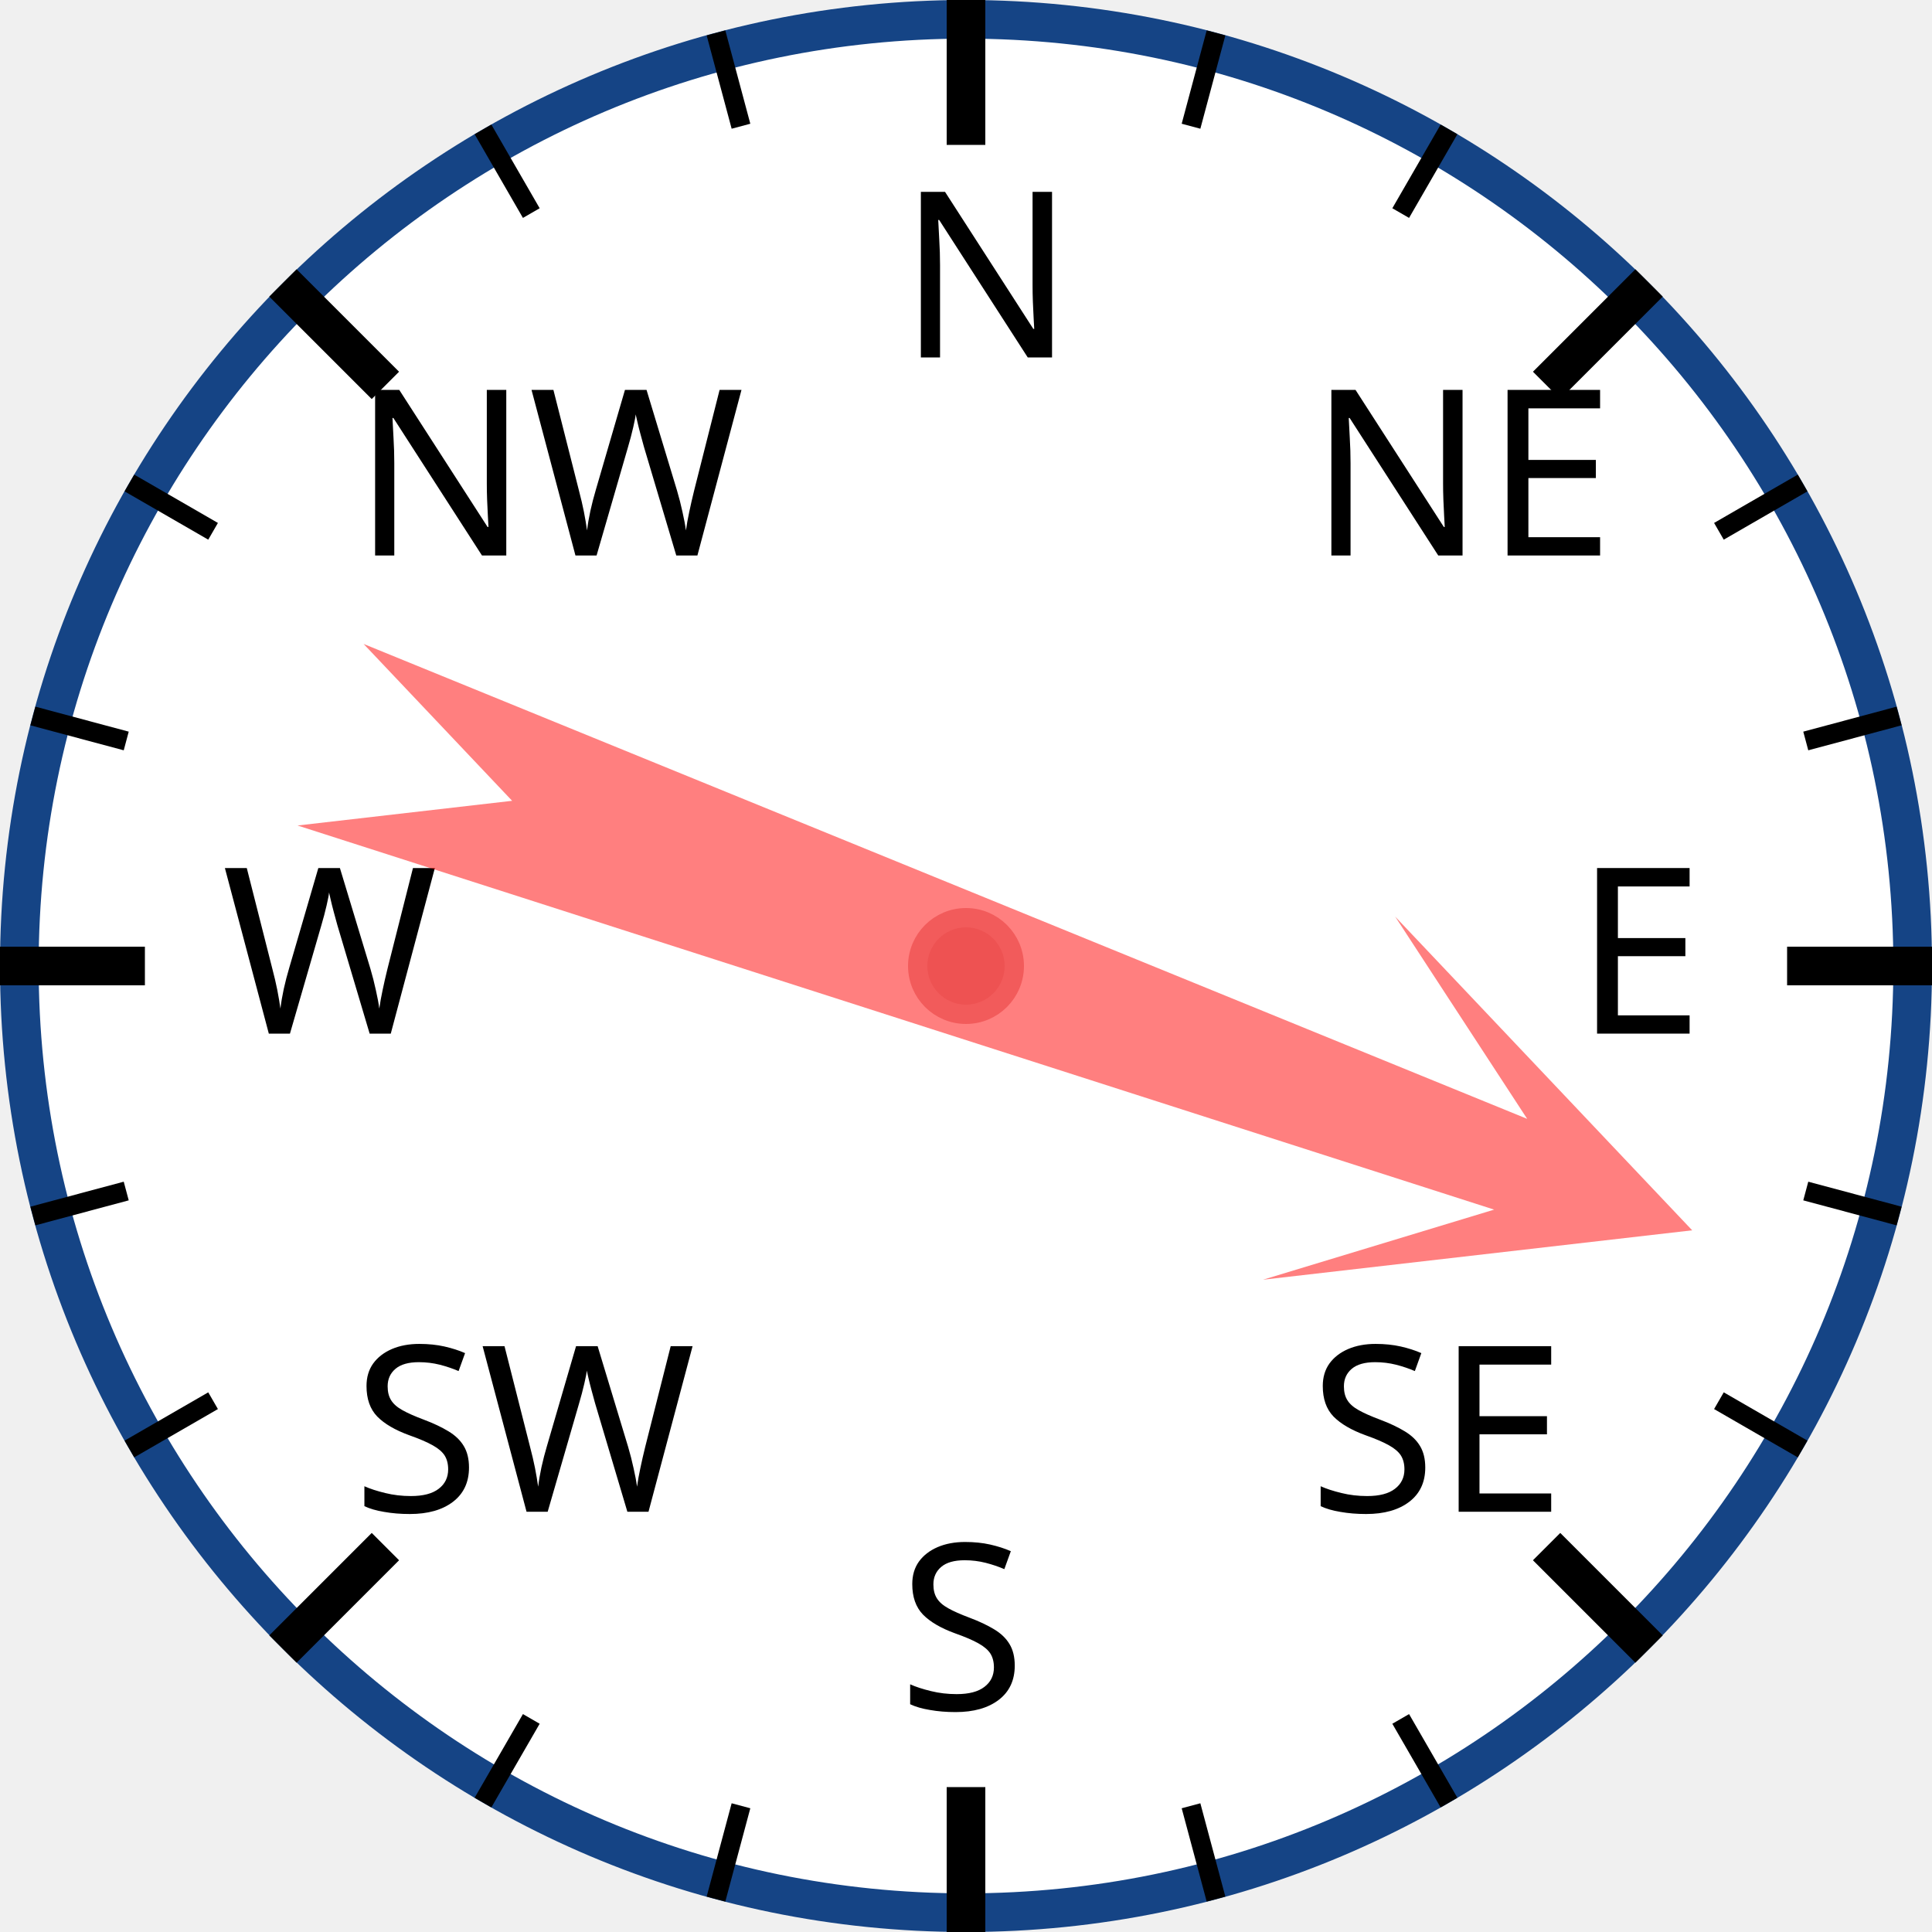
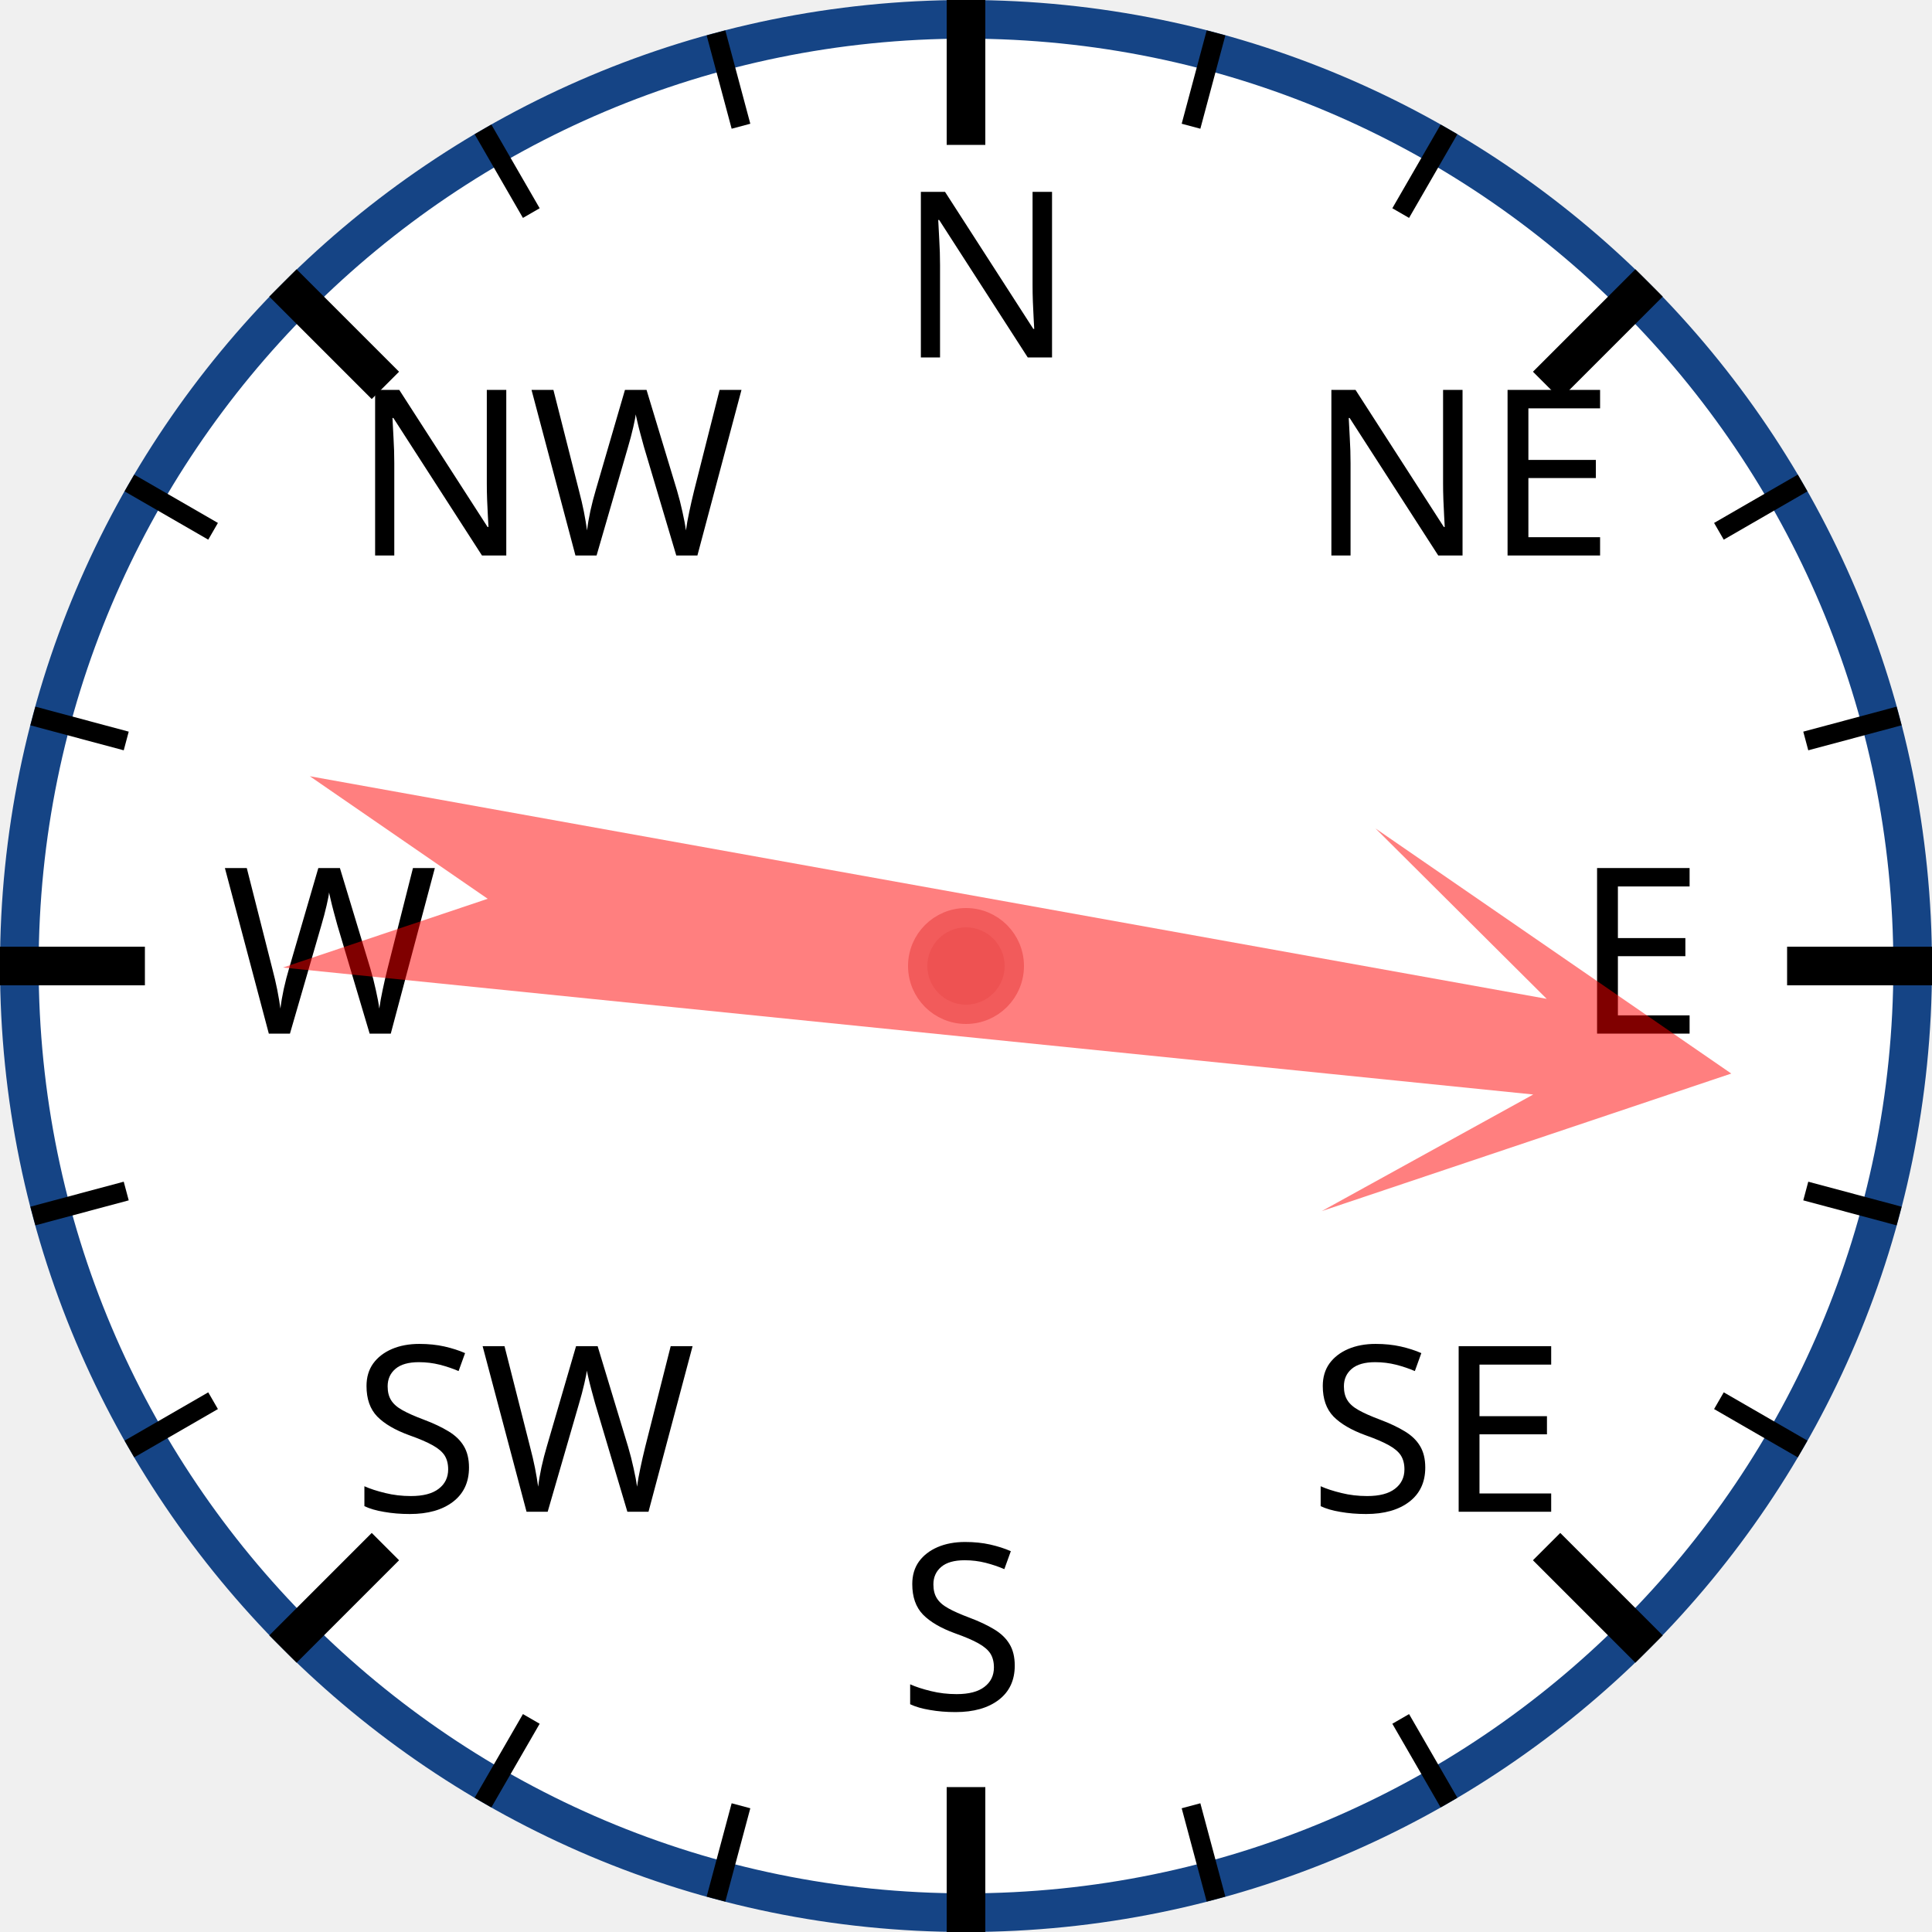
<svg xmlns="http://www.w3.org/2000/svg" width="120px" height="120px" viewBox="0 0 200 200">
  <circle cx="100" cy="100" r="98" style="fill: white; stroke: #154485; stroke-width: 4;" />
  <text x="93.0" y="37.0" style="font-family: sans-serif; font-size: 18pt;">N</text>
  <line x1="100.0" y1="0.0" x2="100.0" y2="15.0" style="stroke: black; stroke-width: 4;" />
  <line x1="74.118" y1="3.407" x2="76.706" y2="13.067" style="stroke: black; stroke-width: 2;" />
  <line x1="50" y1="13.397" x2="55" y2="22.058" style="stroke: black; stroke-width: 2;" />
  <text x="36.503" y="57.503" style="font-family: sans-serif; font-size: 18pt;">NW</text>
  <line x1="29.289" y1="29.289" x2="39.896" y2="39.896" style="stroke: black; stroke-width: 4;" />
  <line x1="13.397" y1="50" x2="22.058" y2="55" style="stroke: black; stroke-width: 2;" />
  <line x1="3.407" y1="74.118" x2="13.067" y2="76.706" style="stroke: black; stroke-width: 2;" />
  <text x="23.0" y="107.0" style="font-family: sans-serif; font-size: 18pt;">W</text>
  <line x1="0.0" y1="100.0" x2="15.0" y2="100.0" style="stroke: black; stroke-width: 4;" />
  <line x1="3.407" y1="125.882" x2="13.067" y2="123.294" style="stroke: black; stroke-width: 2;" />
  <line x1="13.397" y1="150" x2="22.058" y2="145" style="stroke: black; stroke-width: 2;" />
  <text x="36.503" y="156.497" style="font-family: sans-serif; font-size: 18pt;">SW</text>
  <line x1="29.289" y1="170.711" x2="39.896" y2="160.104" style="stroke: black; stroke-width: 4;" />
  <line x1="50" y1="186.603" x2="55" y2="177.942" style="stroke: black; stroke-width: 2;" />
  <line x1="74.118" y1="196.593" x2="76.706" y2="186.933" style="stroke: black; stroke-width: 2;" />
  <text x="93" y="177.0" style="font-family: sans-serif; font-size: 18pt;">S</text>
  <line x1="100" y1="200.0" x2="100" y2="185.0" style="stroke: black; stroke-width: 4;" />
  <line x1="125.882" y1="196.593" x2="123.294" y2="186.933" style="stroke: black; stroke-width: 2;" />
  <line x1="150.0" y1="186.603" x2="145.0" y2="177.942" style="stroke: black; stroke-width: 2;" />
  <text x="135.497" y="156.497" style="font-family: sans-serif; font-size: 18pt;">SE</text>
  <line x1="170.711" y1="170.711" x2="160.104" y2="160.104" style="stroke: black; stroke-width: 4;" />
  <line x1="186.603" y1="150" x2="177.942" y2="145" style="stroke: black; stroke-width: 2;" />
  <line x1="196.593" y1="125.882" x2="186.933" y2="123.294" style="stroke: black; stroke-width: 2;" />
  <text x="163.0" y="107" style="font-family: sans-serif; font-size: 18pt;">E</text>
  <line x1="200.0" y1="100" x2="185.0" y2="100" style="stroke: black; stroke-width: 4;" />
  <line x1="196.593" y1="74.118" x2="186.933" y2="76.706" style="stroke: black; stroke-width: 2;" />
  <line x1="186.603" y1="50" x2="177.942" y2="55" style="stroke: black; stroke-width: 2;" />
  <text x="135.497" y="57.503" style="font-family: sans-serif; font-size: 18pt;">NE</text>
  <line x1="170.711" y1="29.289" x2="160.104" y2="39.896" style="stroke: black; stroke-width: 4;" />
  <line x1="150" y1="13.397" x2="145" y2="22.058" style="stroke: black; stroke-width: 2;" />
  <line x1="125.882" y1="3.407" x2="123.294" y2="13.067" style="stroke: black; stroke-width: 2;" />
-   <polygon points="100 20 120 60 105 40 110 170 100 150 90 170 95 40 80 60" style="fill: red; fill-opacity: 0.5;" transform="rotate(110,100,100)" />
+   <polygon points="100 20 120 60 105 40 110 170 100 150 90 170 95 40 80 60" style="fill: red; fill-opacity: 0.5;" transform="rotate(98,100,100)" />
  <circle cx="100" cy="100" r="5" style="fill: #EE5252; stroke: #F25B5B; stroke-width: 2;" />
</svg>
